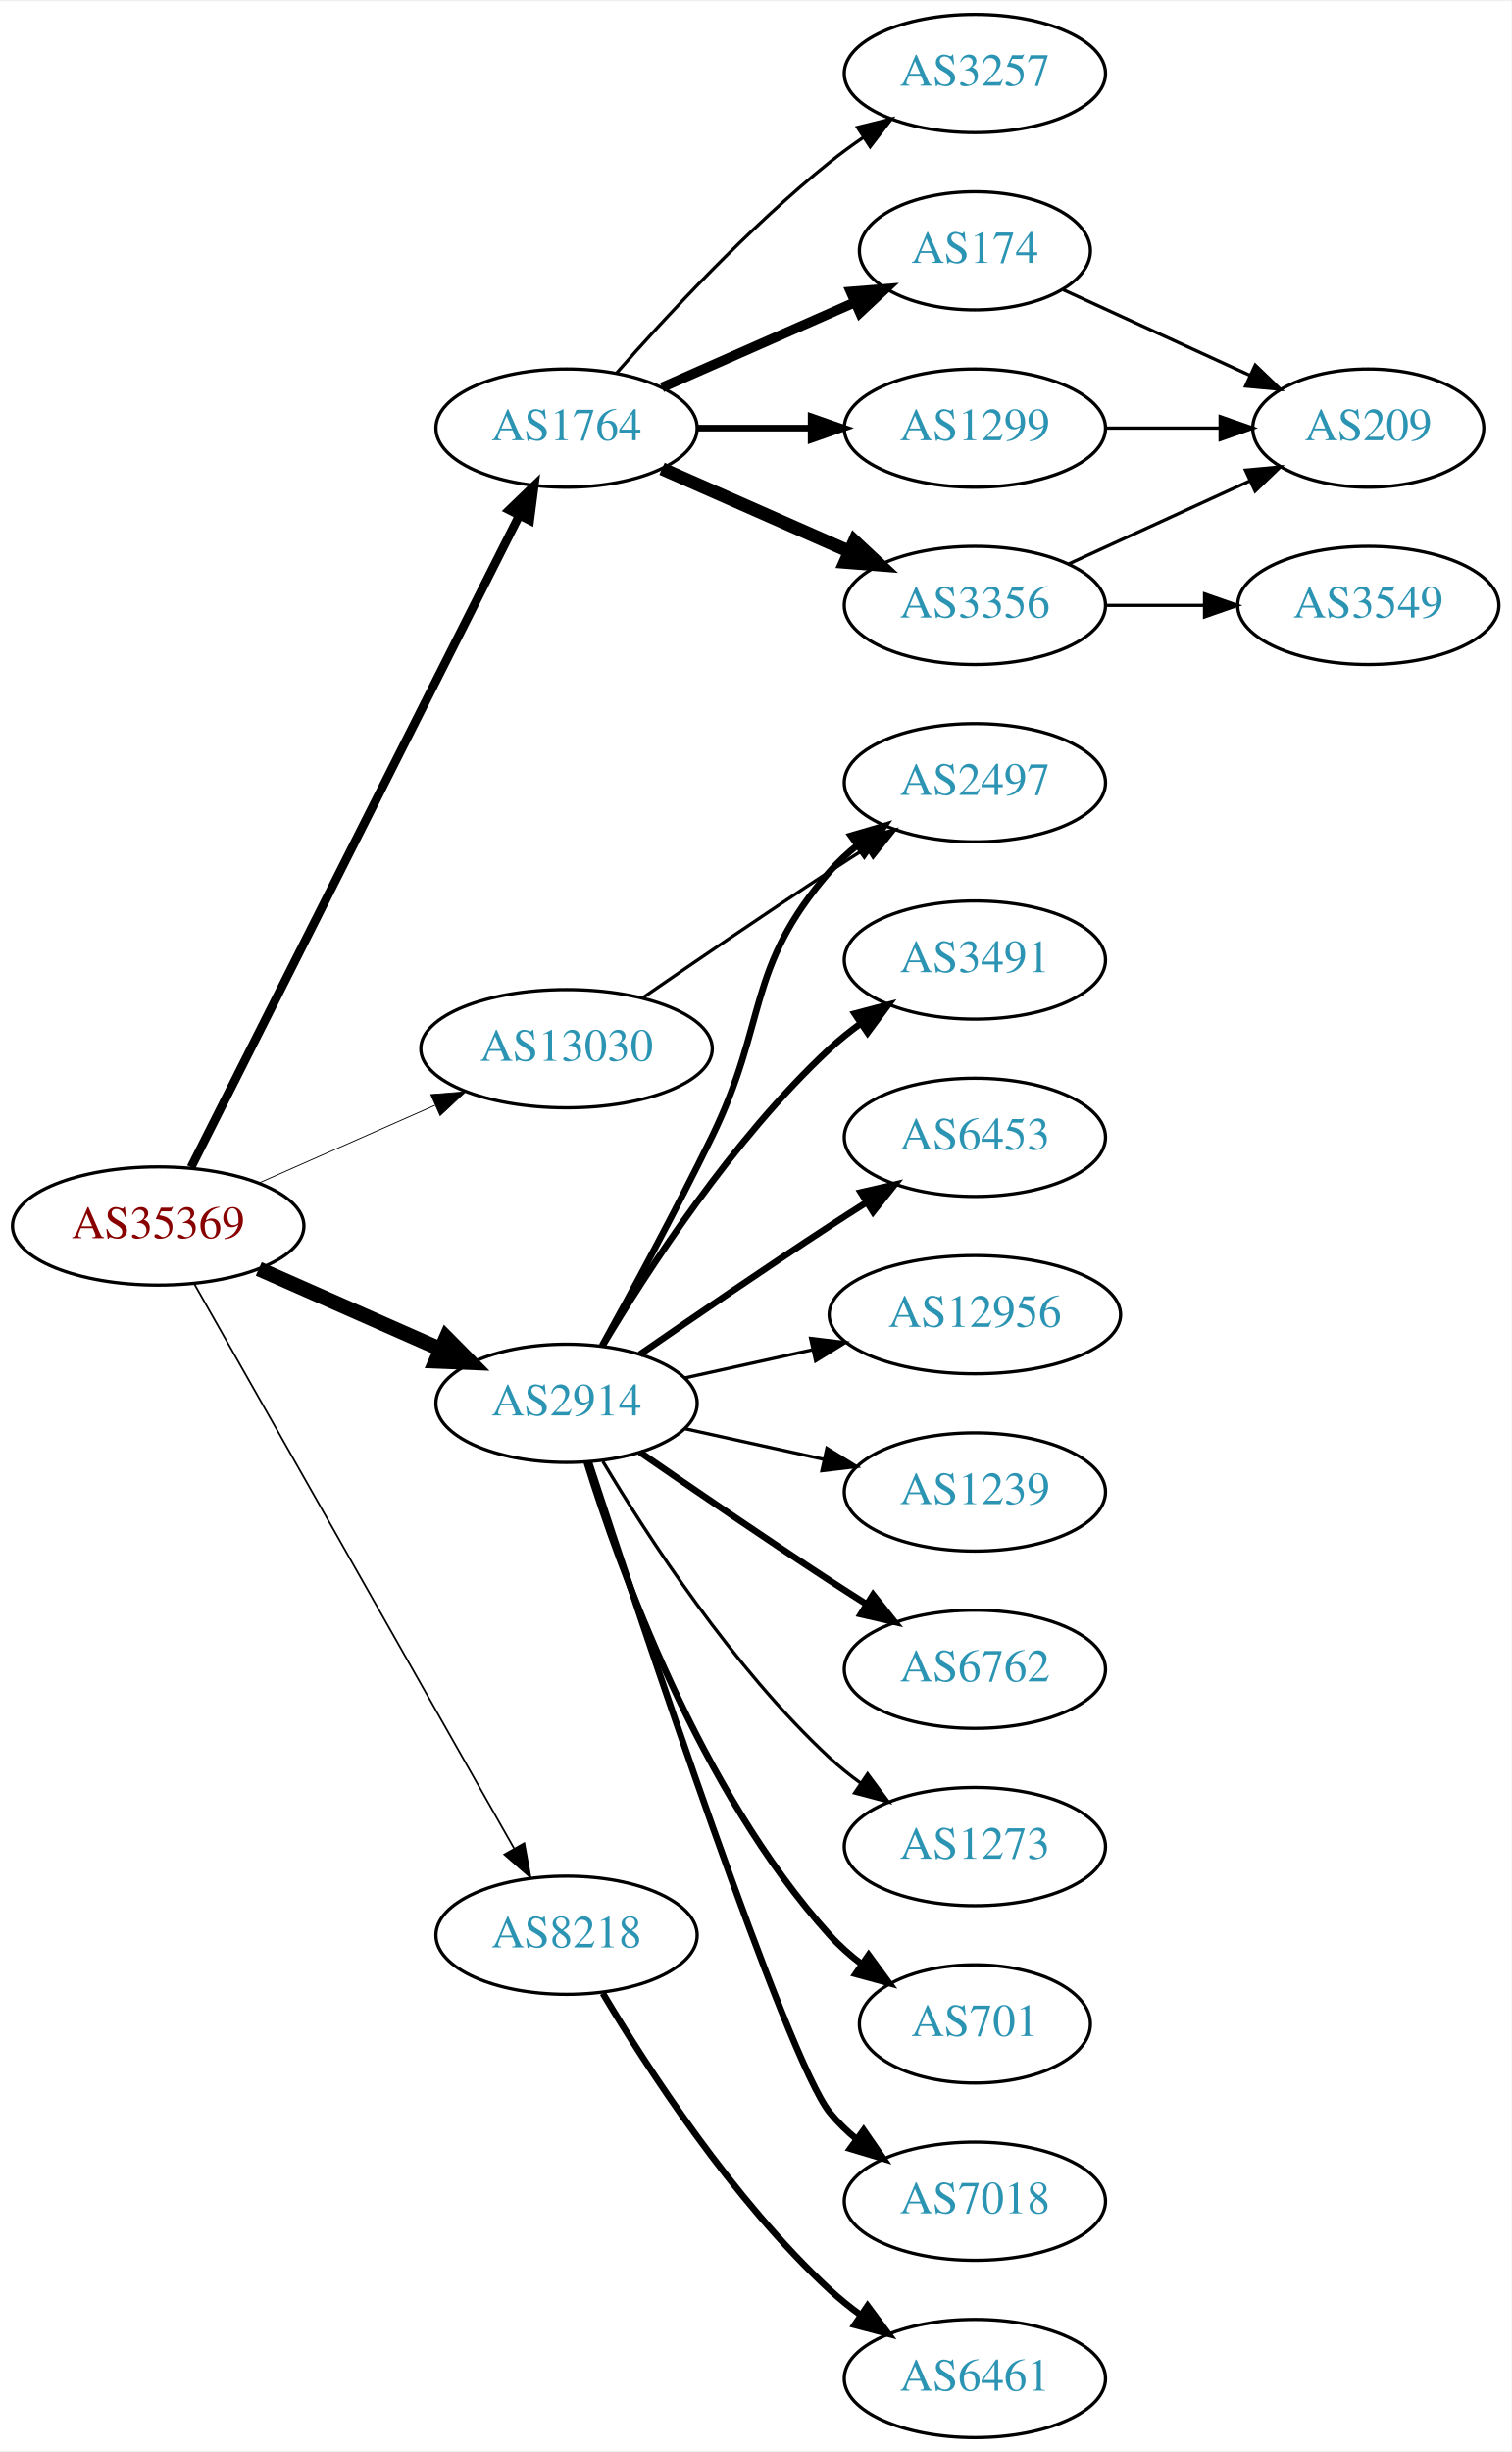
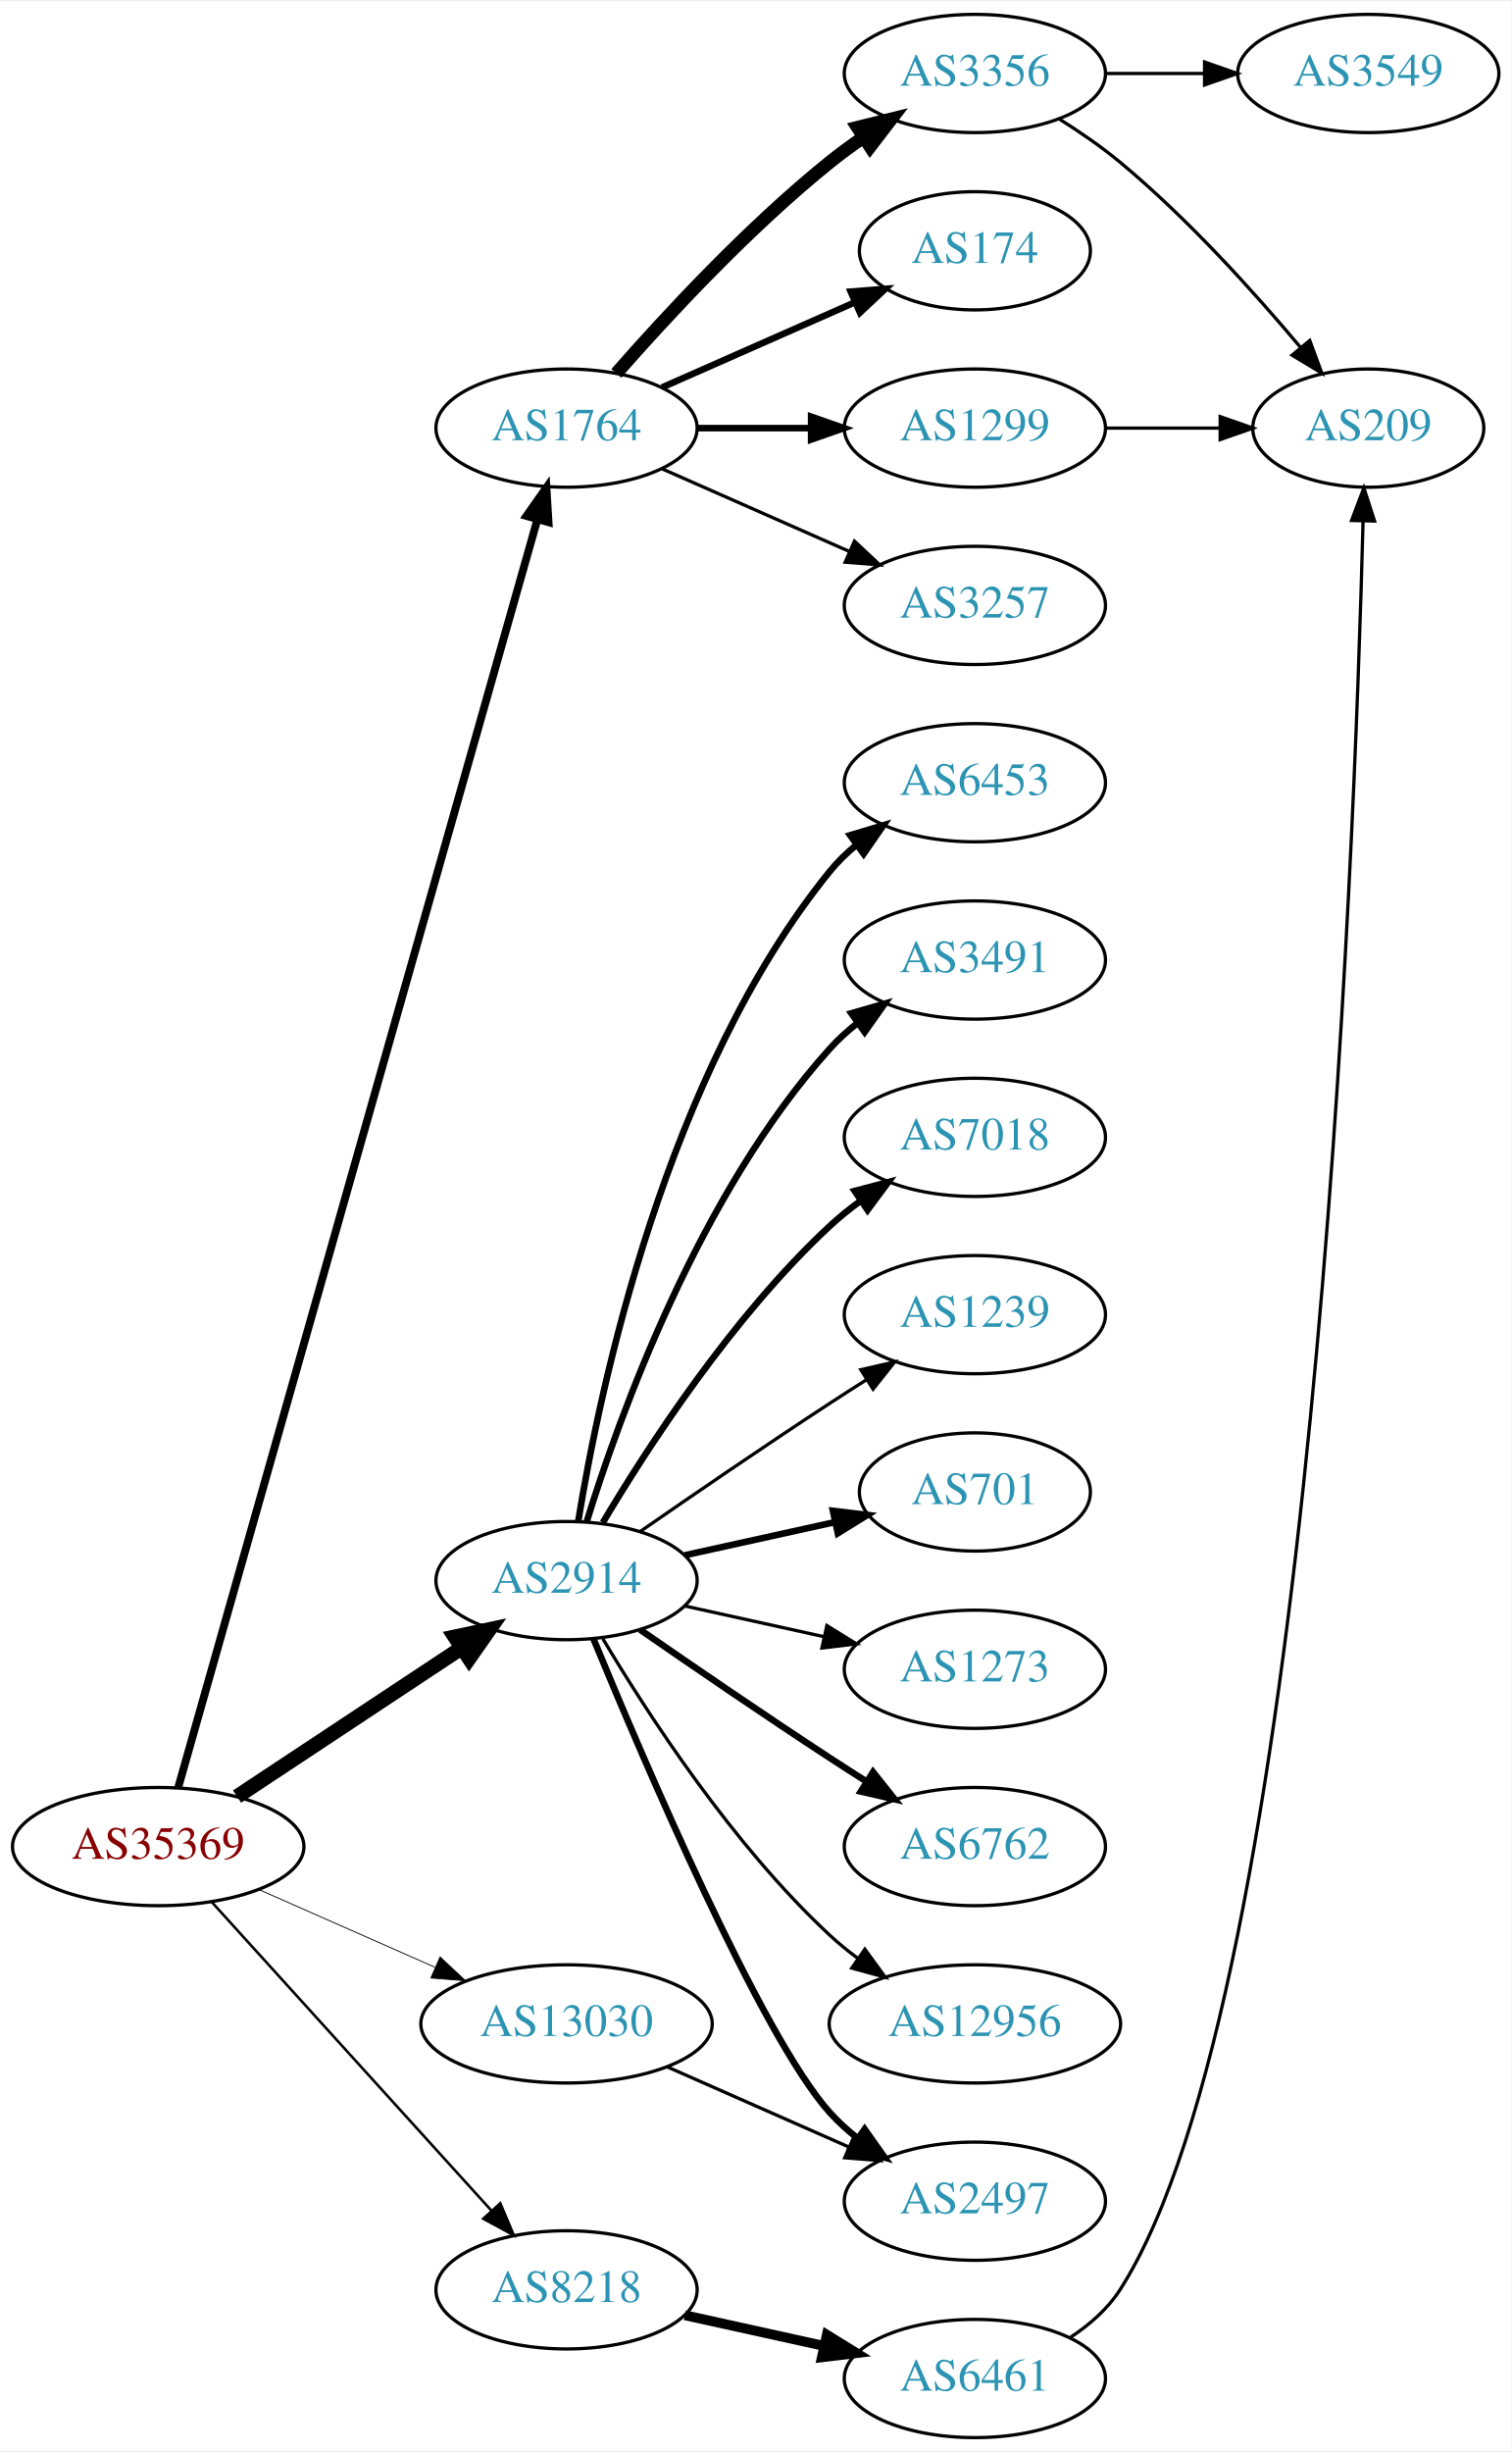
<svg xmlns="http://www.w3.org/2000/svg" xmlns:xlink="http://www.w3.org/1999/xlink" width="460pt" height="746pt" viewBox="0.00 0.00 460.47 746.00">
  <g id="graph0" class="graph" transform="scale(1 1) rotate(0) translate(4 742)">
    <polygon fill="white" stroke="none" points="-4,4 -4,-742 456.469,-742 456.469,4 -4,4" />
    <g id="node1" class="node">
      <g id="a_node1">
        <a xlink:href="/asn/35369" xlink:title="AS35369 ~ LINZAG-TELEKOM-AS [AT]">
-           <ellipse fill="#ffffff" stroke="black" cx="44.196" cy="-369" rx="44.393" ry="18" />
-           <text text-anchor="middle" x="44.196" y="-365.3" font-family="Times,serif" font-size="14.00" fill="#880000">AS35369</text>
+           <ellipse fill="#ffffff" stroke="black" cx="44.196" cy="-180" rx="44.393" ry="18" />
+           <text text-anchor="middle" x="44.196" y="-176.3" font-family="Times,serif" font-size="14.00" fill="#880000">AS35369</text>
        </a>
      </g>
    </g>
    <g id="node2" class="node">
      <g id="a_node2">
        <a xlink:href="/asn/1764" xlink:title="AS1764 ~ NEXTLAYER-AS [AT]">
          <ellipse fill="#ffffff" stroke="black" cx="168.588" cy="-612" rx="39.794" ry="18" />
          <text text-anchor="middle" x="168.588" y="-608.3" font-family="Times,serif" font-size="14.00" fill="#2c94b3">AS1764</text>
        </a>
      </g>
    </g>
    <g id="edge1" class="edge">
-       <path fill="none" stroke="black" stroke-width="2.647" d="M54.196,-386.868C75.467,-429.101 128.942,-535.272 154.104,-585.227" />
-       <polygon fill="black" stroke="black" stroke-width="2.647" points="151.116,-587.076 158.74,-594.433 157.368,-583.928 151.116,-587.076" />
+       <path fill="none" stroke="black" stroke-width="2.382" d="M50.299,-198.013C69.35,-265.255 136.401,-501.921 159.611,-583.842" />
+       <polygon fill="black" stroke="black" stroke-width="2.382" points="156.37,-585.243 162.463,-593.911 163.105,-583.335 156.37,-585.243" />
    </g>
    <g id="node3" class="node">
      <g id="a_node3">
        <a xlink:href="/asn/2914" xlink:title="AS2914 ~ NTT America, Inc. [US]">
-           <ellipse fill="#ffffff" stroke="black" cx="168.588" cy="-315" rx="39.794" ry="18" />
-           <text text-anchor="middle" x="168.588" y="-311.3" font-family="Times,serif" font-size="14.00" fill="#2c94b3">AS2914</text>
+           <ellipse fill="#ffffff" stroke="black" cx="168.588" cy="-261" rx="39.794" ry="18" />
+           <text text-anchor="middle" x="168.588" y="-257.3" font-family="Times,serif" font-size="14.00" fill="#2c94b3">AS2914</text>
        </a>
      </g>
    </g>
    <g id="edge2" class="edge">
-       <path fill="none" stroke="black" stroke-width="4.5" d="M74.824,-355.928C91.418,-348.607 112.278,-339.403 130.011,-331.579" />
-       <polygon fill="black" stroke="black" stroke-width="4.5" points="131.935,-335.034 139.495,-327.395 128.756,-327.829 131.935,-335.034" />
+       <path fill="none" stroke="black" stroke-width="4.5" d="M68.217,-195.235C87.571,-208.044 115.406,-226.466 136.696,-240.555" />
+       <polygon fill="black" stroke="black" stroke-width="4.5" points="134.572,-243.871 145.084,-246.107 138.918,-237.304 134.572,-243.871" />
    </g>
    <g id="node4" class="node">
      <g id="a_node4">
        <a xlink:href="/asn/8218" xlink:title="AS8218 ~ legacy Neotelecoms [FR]">
-           <ellipse fill="#ffffff" stroke="black" cx="168.588" cy="-153" rx="39.794" ry="18" />
-           <text text-anchor="middle" x="168.588" y="-149.3" font-family="Times,serif" font-size="14.00" fill="#2c94b3">AS8218</text>
+           <ellipse fill="#ffffff" stroke="black" cx="168.588" cy="-45" rx="39.794" ry="18" />
+           <text text-anchor="middle" x="168.588" y="-41.3" font-family="Times,serif" font-size="14.00" fill="#2c94b3">AS8218</text>
        </a>
      </g>
    </g>
    <g id="edge3" class="edge">
-       <path fill="none" stroke="black" stroke-width="0.529" d="M55.212,-351.324C76.692,-313.416 127.285,-224.127 152.606,-179.441" />
-       <polygon fill="black" stroke="black" stroke-width="0.529" points="155.721,-181.043 157.606,-170.617 149.631,-177.592 155.721,-181.043" />
+       <path fill="none" stroke="black" stroke-width="0.794" d="M60.45,-163.175C81.913,-139.501 121.144,-96.229 145.711,-69.13" />
+       <polygon fill="black" stroke="black" stroke-width="0.794" points="148.403,-71.372 152.527,-61.613 143.217,-66.671 148.403,-71.372" />
    </g>
    <g id="node5" class="node">
      <g id="a_node5">
        <a xlink:href="/asn/13030" xlink:title="AS13030 ~ Init7 (Switzerland) Ltd. [CH]">
-           <ellipse fill="#ffffff" stroke="black" cx="168.588" cy="-423" rx="44.393" ry="18" />
-           <text text-anchor="middle" x="168.588" y="-419.3" font-family="Times,serif" font-size="14.00" fill="#2c94b3">AS13030</text>
+           <ellipse fill="#ffffff" stroke="black" cx="168.588" cy="-126" rx="44.393" ry="18" />
+           <text text-anchor="middle" x="168.588" y="-122.3" font-family="Times,serif" font-size="14.00" fill="#2c94b3">AS13030</text>
        </a>
      </g>
    </g>
    <g id="edge4" class="edge">
-       <path fill="none" stroke="black" stroke-width="0.265" d="M74.824,-382.072C90.941,-389.183 111.081,-398.069 128.473,-405.742" />
-       <polygon fill="black" stroke="black" stroke-width="0.265" points="127.247,-409.027 137.809,-409.861 130.073,-402.622 127.247,-409.027" />
+       <path fill="none" stroke="black" stroke-width="0.265" d="M74.824,-166.928C90.941,-159.817 111.081,-150.931 128.473,-143.258" />
+       <polygon fill="black" stroke="black" stroke-width="0.265" points="130.073,-146.378 137.809,-139.139 127.247,-139.973 130.073,-146.378" />
    </g>
    <g id="node6" class="node">
      <g id="a_node6">
        <a xlink:href="/asn/1299" xlink:title="AS1299 ~ Telia Carrier [EU]">
          <ellipse fill="#ffffff" stroke="black" cx="292.98" cy="-612" rx="39.794" ry="18" />
          <text text-anchor="middle" x="292.98" y="-608.3" font-family="Times,serif" font-size="14.00" fill="#2c94b3">AS1299</text>
        </a>
      </g>
    </g>
    <g id="edge5" class="edge">
      <path fill="none" stroke="black" stroke-width="2" d="M208.314,-612C219.252,-612 231.303,-612 242.769,-612" />
      <polygon fill="black" stroke="black" stroke-width="2" points="243.087,-615.5 253.087,-612 243.087,-608.5 243.087,-615.5" />
    </g>
    <g id="node7" class="node">
      <g id="a_node7">
-         <a xlink:href="/asn/3356" xlink:title="AS3356 ~ Level 3 Parent, LLC [US]">
+         <a xlink:href="/asn/3257" xlink:title="AS3257 ~ GTT [DE]">
          <ellipse fill="#ffffff" stroke="black" cx="292.98" cy="-558" rx="39.794" ry="18" />
-           <text text-anchor="middle" x="292.98" y="-554.3" font-family="Times,serif" font-size="14.00" fill="#2c94b3">AS3356</text>
+           <text text-anchor="middle" x="292.98" y="-554.3" font-family="Times,serif" font-size="14.00" fill="#2c94b3">AS3257</text>
        </a>
      </g>
    </g>
    <g id="edge6" class="edge">
-       <path fill="none" stroke="black" stroke-width="4" d="M197.667,-599.611C214.615,-592.134 236.413,-582.517 254.782,-574.412" />
-       <polygon fill="black" stroke="black" stroke-width="4" points="256.296,-577.57 264.032,-570.331 253.47,-571.166 256.296,-577.57" />
+       <path fill="none" stroke="black" d="M197.667,-599.611C214.615,-592.134 236.413,-582.517 254.782,-574.412" />
+       <polygon fill="black" stroke="black" points="256.296,-577.57 264.032,-570.331 253.47,-571.166 256.296,-577.57" />
    </g>
    <g id="node8" class="node">
      <g id="a_node8">
-         <a xlink:href="/asn/3257" xlink:title="AS3257 ~ GTT [DE]">
+         <a xlink:href="/asn/3356" xlink:title="AS3356 ~ Level 3 Parent, LLC [US]">
          <ellipse fill="#ffffff" stroke="black" cx="292.98" cy="-720" rx="39.794" ry="18" />
-           <text text-anchor="middle" x="292.98" y="-716.3" font-family="Times,serif" font-size="14.00" fill="#2c94b3">AS3257</text>
+           <text text-anchor="middle" x="292.98" y="-716.3" font-family="Times,serif" font-size="14.00" fill="#2c94b3">AS3356</text>
        </a>
      </g>
    </g>
    <g id="edge7" class="edge">
-       <path fill="none" stroke="black" d="M183.74,-628.663C198.842,-645.894 223.963,-673.024 248.784,-693 252.04,-695.62 255.565,-698.192 259.149,-700.646" />
-       <polygon fill="black" stroke="black" points="257.237,-703.577 267.522,-706.121 261.068,-697.719 257.237,-703.577" />
+       <path fill="none" stroke="black" stroke-width="4" d="M183.74,-628.663C198.842,-645.894 223.963,-673.024 248.784,-693 252.04,-695.62 255.565,-698.192 259.149,-700.646" />
+       <polygon fill="black" stroke="black" stroke-width="4" points="257.237,-703.577 267.522,-706.121 261.068,-697.719 257.237,-703.577" />
    </g>
    <g id="node9" class="node">
      <g id="a_node9">
        <a xlink:href="/asn/174" xlink:title="AS174 ~ Cogent Communications [US]">
          <ellipse fill="#ffffff" stroke="black" cx="292.98" cy="-666" rx="35.194" ry="18" />
          <text text-anchor="middle" x="292.98" y="-662.3" font-family="Times,serif" font-size="14.00" fill="#2c94b3">AS174</text>
        </a>
      </g>
    </g>
    <g id="edge8" class="edge">
-       <path fill="none" stroke="black" stroke-width="3" d="M197.667,-624.389C215.096,-632.078 237.653,-642.031 256.337,-650.274" />
-       <polygon fill="black" stroke="black" stroke-width="3" points="255.145,-653.573 265.707,-654.408 257.97,-647.169 255.145,-653.573" />
+       <path fill="none" stroke="black" stroke-width="2" d="M197.667,-624.389C215.096,-632.078 237.653,-642.031 256.337,-650.274" />
+       <polygon fill="black" stroke="black" stroke-width="2" points="255.145,-653.573 265.707,-654.408 257.97,-647.169 255.145,-653.573" />
    </g>
    <g id="node12" class="node">
      <g id="a_node12">
-         <a xlink:href="/asn/2497" xlink:title="AS2497 ~ Internet Initiative Japan Inc. [JP]">
-           <ellipse fill="#ffffff" stroke="black" cx="292.98" cy="-504" rx="39.794" ry="18" />
-           <text text-anchor="middle" x="292.98" y="-500.3" font-family="Times,serif" font-size="14.00" fill="#2c94b3">AS2497</text>
+         <a xlink:href="/asn/6762" xlink:title="AS6762 ~ TELECOM ITALIA SPARKLE S.p.A. [IT]">
+           <ellipse fill="#ffffff" stroke="black" cx="292.98" cy="-180" rx="39.794" ry="18" />
+           <text text-anchor="middle" x="292.98" y="-176.3" font-family="Times,serif" font-size="14.00" fill="#2c94b3">AS6762</text>
        </a>
      </g>
    </g>
    <g id="edge11" class="edge">
-       <path fill="none" stroke="black" stroke-width="2" d="M179.394,-332.509C188.399,-348.789 201.949,-373.801 212.784,-396 230.064,-431.403 222.95,-447.258 248.784,-477 251.249,-479.838 254.086,-482.477 257.104,-484.906" />
-       <polygon fill="black" stroke="black" stroke-width="2" points="255.214,-487.858 265.382,-490.836 259.29,-482.167 255.214,-487.858" />
+       <path fill="none" stroke="black" stroke-width="2" d="M190.945,-246.099C206.796,-235.123 228.999,-219.921 248.784,-207 252.366,-204.661 256.137,-202.241 259.897,-199.856" />
+       <polygon fill="black" stroke="black" stroke-width="2" points="261.959,-202.693 268.558,-194.404 258.23,-196.769 261.959,-202.693" />
    </g>
    <g id="node13" class="node">
      <g id="a_node13">
-         <a xlink:href="/asn/701" xlink:title="AS701 ~ UUNET [US]">
-           <ellipse fill="#ffffff" stroke="black" cx="292.98" cy="-126" rx="35.194" ry="18" />
-           <text text-anchor="middle" x="292.98" y="-122.3" font-family="Times,serif" font-size="14.00" fill="#2c94b3">AS701</text>
+         <a xlink:href="/asn/12956" xlink:title="AS12956 ~ TELXIUS [ES]">
+           <ellipse fill="#ffffff" stroke="black" cx="292.98" cy="-126" rx="44.393" ry="18" />
+           <text text-anchor="middle" x="292.98" y="-122.3" font-family="Times,serif" font-size="14.00" fill="#2c94b3">AS12956</text>
        </a>
      </g>
    </g>
    <g id="edge12" class="edge">
-       <path fill="none" stroke="black" stroke-width="2" d="M174.726,-297.06C184.629,-265.021 208.966,-197.188 248.784,-153 251.648,-149.822 254.972,-146.881 258.48,-144.2" />
-       <polygon fill="black" stroke="black" stroke-width="2" points="260.613,-146.982 266.869,-138.431 256.646,-141.214 260.613,-146.982" />
+       <path fill="none" stroke="black" d="M179.634,-243.329C193.205,-220.528 219.137,-180.528 248.784,-153 251.391,-150.58 254.244,-148.254 257.203,-146.052" />
+       <polygon fill="black" stroke="black" points="259.451,-148.754 265.703,-140.2 255.481,-142.988 259.451,-148.754" />
    </g>
    <g id="node14" class="node">
      <g id="a_node14">
-         <a xlink:href="/asn/7018" xlink:title="AS7018 ~ AT&amp;T Services, Inc. [US]">
-           <ellipse fill="#ffffff" stroke="black" cx="292.98" cy="-72" rx="39.794" ry="18" />
-           <text text-anchor="middle" x="292.98" y="-68.3" font-family="Times,serif" font-size="14.00" fill="#2c94b3">AS7018</text>
+         <a xlink:href="/asn/6453" xlink:title="AS6453 ~ TATA COMMUNICATIONS (AMERICA) INC [US]">
+           <ellipse fill="#ffffff" stroke="black" cx="292.98" cy="-504" rx="39.794" ry="18" />
+           <text text-anchor="middle" x="292.98" y="-500.3" font-family="Times,serif" font-size="14.00" fill="#2c94b3">AS6453</text>
        </a>
      </g>
    </g>
    <g id="edge13" class="edge">
-       <path fill="none" stroke="black" stroke-width="2" d="M175.401,-297.12C191.382,-248.279 235.664,-115.165 248.784,-99 251.153,-96.082 253.926,-93.388 256.903,-90.925" />
-       <polygon fill="black" stroke="black" stroke-width="2" points="259.094,-93.659 265.125,-84.948 254.978,-87.997 259.094,-93.659" />
+       <path fill="none" stroke="black" stroke-width="2" d="M172.169,-279.178C178.624,-318.997 198.695,-415.286 248.784,-477 251.153,-479.918 253.926,-482.612 256.903,-485.075" />
+       <polygon fill="black" stroke="black" stroke-width="2" points="254.978,-488.003 265.125,-491.052 259.094,-482.341 254.978,-488.003" />
    </g>
    <g id="node15" class="node">
      <g id="a_node15">
        <a xlink:href="/asn/3491" xlink:title="AS3491 ~ PCCW Global, Inc. [US]">
          <ellipse fill="#ffffff" stroke="black" cx="292.98" cy="-450" rx="39.794" ry="18" />
          <text text-anchor="middle" x="292.98" y="-446.3" font-family="Times,serif" font-size="14.00" fill="#2c94b3">AS3491</text>
        </a>
      </g>
    </g>
    <g id="edge14" class="edge">
-       <path fill="none" stroke="black" stroke-width="2" d="M179.634,-332.671C193.205,-355.472 219.137,-395.472 248.784,-423 251.691,-425.699 254.904,-428.28 258.228,-430.703" />
-       <polygon fill="black" stroke="black" stroke-width="2" points="256.363,-433.667 266.606,-436.375 260.287,-427.87 256.363,-433.667" />
+       <path fill="none" stroke="black" stroke-width="2" d="M174.726,-278.94C184.629,-310.979 208.966,-378.812 248.784,-423 251.3,-425.792 254.172,-428.401 257.211,-430.812" />
+       <polygon fill="black" stroke="black" stroke-width="2" points="255.34,-433.776 265.519,-436.715 259.394,-428.07 255.34,-433.776" />
    </g>
    <g id="node16" class="node">
      <g id="a_node16">
-         <a xlink:href="/asn/6453" xlink:title="AS6453 ~ TATA COMMUNICATIONS (AMERICA) INC [US]">
-           <ellipse fill="#ffffff" stroke="black" cx="292.98" cy="-396" rx="39.794" ry="18" />
-           <text text-anchor="middle" x="292.98" y="-392.3" font-family="Times,serif" font-size="14.00" fill="#2c94b3">AS6453</text>
+         <a xlink:href="/asn/2497" xlink:title="AS2497 ~ Internet Initiative Japan Inc. [JP]">
+           <ellipse fill="#ffffff" stroke="black" cx="292.98" cy="-72" rx="39.794" ry="18" />
+           <text text-anchor="middle" x="292.98" y="-68.3" font-family="Times,serif" font-size="14.00" fill="#2c94b3">AS2497</text>
        </a>
      </g>
    </g>
    <g id="edge15" class="edge">
-       <path fill="none" stroke="black" stroke-width="2" d="M190.945,-329.901C206.796,-340.877 228.999,-356.079 248.784,-369 252.366,-371.339 256.137,-373.759 259.897,-376.144" />
-       <polygon fill="black" stroke="black" stroke-width="2" points="258.23,-379.231 268.558,-381.596 261.959,-373.307 258.23,-379.231" />
+       <path fill="none" stroke="black" stroke-width="2" d="M176.747,-243.367C192.008,-206.342 228.037,-122.024 248.784,-99 251.3,-96.208 254.172,-93.599 257.211,-91.188" />
+       <polygon fill="black" stroke="black" stroke-width="2" points="259.394,-93.93 265.519,-85.285 255.34,-88.224 259.394,-93.93" />
    </g>
    <g id="node17" class="node">
      <g id="a_node17">
-         <a xlink:href="/asn/12956" xlink:title="AS12956 ~ TELXIUS [ES]">
-           <ellipse fill="#ffffff" stroke="black" cx="292.98" cy="-342" rx="44.393" ry="18" />
-           <text text-anchor="middle" x="292.98" y="-338.3" font-family="Times,serif" font-size="14.00" fill="#2c94b3">AS12956</text>
+         <a xlink:href="/asn/7018" xlink:title="AS7018 ~ AT&amp;T Services, Inc. [US]">
+           <ellipse fill="#ffffff" stroke="black" cx="292.98" cy="-396" rx="39.794" ry="18" />
+           <text text-anchor="middle" x="292.98" y="-392.3" font-family="Times,serif" font-size="14.00" fill="#2c94b3">AS7018</text>
        </a>
      </g>
    </g>
    <g id="edge16" class="edge">
-       <path fill="none" stroke="black" d="M204.661,-322.737C216.7,-325.393 230.4,-328.415 243.321,-331.266" />
-       <polygon fill="black" stroke="black" points="242.951,-334.768 253.47,-333.505 244.459,-327.932 242.951,-334.768" />
+       <path fill="none" stroke="black" stroke-width="2" d="M179.634,-278.671C193.205,-301.472 219.137,-341.472 248.784,-369 251.691,-371.699 254.904,-374.28 258.228,-376.703" />
+       <polygon fill="black" stroke="black" stroke-width="2" points="256.363,-379.667 266.606,-382.375 260.287,-373.87 256.363,-379.667" />
    </g>
    <g id="node18" class="node">
      <g id="a_node18">
        <a xlink:href="/asn/1239" xlink:title="AS1239 ~ Sprint [US]">
-           <ellipse fill="#ffffff" stroke="black" cx="292.98" cy="-288" rx="39.794" ry="18" />
-           <text text-anchor="middle" x="292.98" y="-284.3" font-family="Times,serif" font-size="14.00" fill="#2c94b3">AS1239</text>
+           <ellipse fill="#ffffff" stroke="black" cx="292.98" cy="-342" rx="39.794" ry="18" />
+           <text text-anchor="middle" x="292.98" y="-338.3" font-family="Times,serif" font-size="14.00" fill="#2c94b3">AS1239</text>
        </a>
      </g>
    </g>
    <g id="edge17" class="edge">
-       <path fill="none" stroke="black" d="M204.661,-307.263C217.848,-304.354 233.028,-301.005 246.994,-297.924" />
-       <polygon fill="black" stroke="black" points="247.891,-301.31 256.903,-295.738 246.383,-294.475 247.891,-301.31" />
+       <path fill="none" stroke="black" d="M190.945,-275.901C206.796,-286.877 228.999,-302.079 248.784,-315 252.366,-317.339 256.137,-319.759 259.897,-322.144" />
+       <polygon fill="black" stroke="black" points="258.23,-325.231 268.558,-327.596 261.959,-319.307 258.23,-325.231" />
    </g>
    <g id="node19" class="node">
      <g id="a_node19">
-         <a xlink:href="/asn/6762" xlink:title="AS6762 ~ TELECOM ITALIA SPARKLE S.p.A. [IT]">
-           <ellipse fill="#ffffff" stroke="black" cx="292.98" cy="-234" rx="39.794" ry="18" />
-           <text text-anchor="middle" x="292.98" y="-230.3" font-family="Times,serif" font-size="14.00" fill="#2c94b3">AS6762</text>
+         <a xlink:href="/asn/701" xlink:title="AS701 ~ UUNET [US]">
+           <ellipse fill="#ffffff" stroke="black" cx="292.98" cy="-288" rx="35.194" ry="18" />
+           <text text-anchor="middle" x="292.98" y="-284.3" font-family="Times,serif" font-size="14.00" fill="#2c94b3">AS701</text>
        </a>
      </g>
    </g>
    <g id="edge18" class="edge">
-       <path fill="none" stroke="black" stroke-width="2" d="M190.945,-300.099C206.796,-289.123 228.999,-273.921 248.784,-261 252.366,-258.661 256.137,-256.241 259.897,-253.856" />
-       <polygon fill="black" stroke="black" stroke-width="2" points="261.959,-256.693 268.558,-248.404 258.23,-250.769 261.959,-256.693" />
+       <path fill="none" stroke="black" stroke-width="2" d="M204.661,-268.737C218.894,-271.877 235.449,-275.529 250.293,-278.804" />
+       <polygon fill="black" stroke="black" stroke-width="2" points="249.728,-282.263 260.247,-281 251.236,-275.428 249.728,-282.263" />
    </g>
    <g id="node20" class="node">
      <g id="a_node20">
        <a xlink:href="/asn/1273" xlink:title="AS1273 ~ Vodafone Group PLC [EU]">
-           <ellipse fill="#ffffff" stroke="black" cx="292.98" cy="-180" rx="39.794" ry="18" />
-           <text text-anchor="middle" x="292.98" y="-176.3" font-family="Times,serif" font-size="14.00" fill="#2c94b3">AS1273</text>
+           <ellipse fill="#ffffff" stroke="black" cx="292.98" cy="-234" rx="39.794" ry="18" />
+           <text text-anchor="middle" x="292.98" y="-230.3" font-family="Times,serif" font-size="14.00" fill="#2c94b3">AS1273</text>
        </a>
      </g>
    </g>
    <g id="edge19" class="edge">
-       <path fill="none" stroke="black" d="M179.634,-297.329C193.205,-274.528 219.137,-234.528 248.784,-207 251.691,-204.301 254.904,-201.72 258.228,-199.297" />
-       <polygon fill="black" stroke="black" points="260.287,-202.13 266.606,-193.625 256.363,-196.333 260.287,-202.13" />
+       <path fill="none" stroke="black" d="M204.661,-253.263C217.848,-250.354 233.028,-247.005 246.994,-243.924" />
+       <polygon fill="black" stroke="black" points="247.891,-247.31 256.903,-241.738 246.383,-240.475 247.891,-247.31" />
    </g>
    <g id="node21" class="node">
      <g id="a_node21">
        <a xlink:href="/asn/6461" xlink:title="AS6461 ~ Zayo Bandwidth [US]">
          <ellipse fill="#ffffff" stroke="black" cx="292.98" cy="-18" rx="39.794" ry="18" />
          <text text-anchor="middle" x="292.98" y="-14.3" font-family="Times,serif" font-size="14.00" fill="#2c94b3">AS6461</text>
        </a>
      </g>
    </g>
    <g id="edge20" class="edge">
-       <path fill="none" stroke="black" stroke-width="2" d="M179.634,-135.329C193.205,-112.528 219.137,-72.528 248.784,-45 251.691,-42.301 254.904,-39.72 258.228,-37.297" />
-       <polygon fill="black" stroke="black" stroke-width="2" points="260.287,-40.13 266.606,-31.625 256.363,-34.333 260.287,-40.13" />
+       <path fill="none" stroke="black" stroke-width="3" d="M204.661,-37.263C217.848,-34.354 233.028,-31.005 246.994,-27.924" />
+       <polygon fill="black" stroke="black" stroke-width="3" points="247.891,-31.31 256.903,-25.738 246.383,-24.475 247.891,-31.31" />
    </g>
    <g id="edge23" class="edge">
-       <path fill="none" stroke="black" d="M191.619,-438.367C207.421,-449.305 229.278,-464.261 248.784,-477 252.366,-479.339 256.137,-481.759 259.897,-484.144" />
-       <polygon fill="black" stroke="black" points="258.23,-487.231 268.558,-489.596 261.959,-481.307 258.23,-487.231" />
+       <path fill="none" stroke="black" d="M199.216,-112.928C215.81,-105.607 236.67,-96.403 254.403,-88.579" />
+       <polygon fill="black" stroke="black" points="256.151,-91.634 263.887,-84.395 253.325,-85.23 256.151,-91.634" />
    </g>
    <g id="node11" class="node">
      <g id="a_node11">
        <a xlink:href="/asn/209" xlink:title="AS209 ~ CenturyLink Communications, LLC [US]">
          <ellipse fill="#ffffff" stroke="black" cx="412.823" cy="-612" rx="35.194" ry="18" />
          <text text-anchor="middle" x="412.823" y="-608.3" font-family="Times,serif" font-size="14.00" fill="#2c94b3">AS209</text>
        </a>
      </g>
    </g>
    <g id="edge21" class="edge">
      <path fill="none" stroke="black" d="M332.893,-612C343.98,-612 356.139,-612 367.522,-612" />
      <polygon fill="black" stroke="black" points="367.703,-615.5 377.703,-612 367.703,-608.5 367.703,-615.5" />
    </g>
    <g id="node10" class="node">
      <g id="a_node10">
        <a xlink:href="/asn/3549" xlink:title="AS3549 ~ Level 3 Parent, LLC [US]">
-           <ellipse fill="#ffffff" stroke="black" cx="412.823" cy="-558" rx="39.794" ry="18" />
-           <text text-anchor="middle" x="412.823" y="-554.3" font-family="Times,serif" font-size="14.00" fill="#2c94b3">AS3549</text>
+           <ellipse fill="#ffffff" stroke="black" cx="412.823" cy="-720" rx="39.794" ry="18" />
+           <text text-anchor="middle" x="412.823" y="-716.3" font-family="Times,serif" font-size="14.00" fill="#2c94b3">AS3549</text>
        </a>
      </g>
    </g>
    <g id="edge9" class="edge">
-       <path fill="none" stroke="black" d="M332.893,-558C342.446,-558 352.796,-558 362.759,-558" />
-       <polygon fill="black" stroke="black" points="362.951,-561.5 372.951,-558 362.951,-554.5 362.951,-561.5" />
+       <path fill="none" stroke="black" d="M332.893,-720C342.446,-720 352.796,-720 362.759,-720" />
+       <polygon fill="black" stroke="black" points="362.951,-723.5 372.951,-720 362.951,-716.5 362.951,-723.5" />
    </g>
    <g id="edge10" class="edge">
-       <path fill="none" stroke="black" d="M321.609,-570.661C338.025,-578.183 359.007,-587.798 376.604,-595.861" />
-       <polygon fill="black" stroke="black" points="375.432,-599.174 385.981,-600.158 378.348,-592.811 375.432,-599.174" />
+       <path fill="none" stroke="black" d="M318.533,-706.236C324.842,-702.28 331.459,-697.743 337.176,-693 357.669,-676.004 377.949,-653.538 392.187,-636.578" />
+       <polygon fill="black" stroke="black" points="394.991,-638.68 398.666,-628.743 389.596,-634.219 394.991,-638.68" />
    </g>
    <g id="edge22" class="edge">
-       <path fill="none" stroke="black" d="M319.841,-654.149C336.573,-646.482 358.563,-636.406 376.847,-628.028" />
-       <polygon fill="black" stroke="black" points="378.389,-631.171 386.022,-623.823 375.473,-624.807 378.389,-631.171" />
+       <path fill="none" stroke="black" d="M322.178,-30.593C327.978,-34.425 333.445,-39.198 337.176,-45 395.601,-135.845 408.635,-481.826 411.231,-583.649" />
+       <polygon fill="black" stroke="black" points="407.736,-583.87 411.475,-593.782 414.734,-583.701 407.736,-583.87" />
    </g>
  </g>
</svg>
